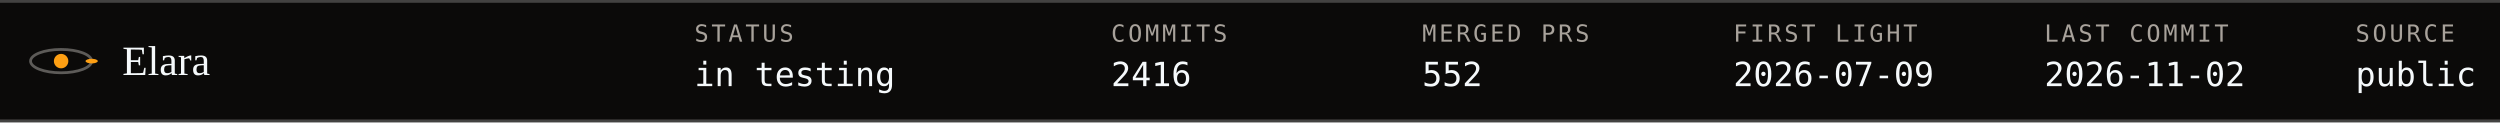
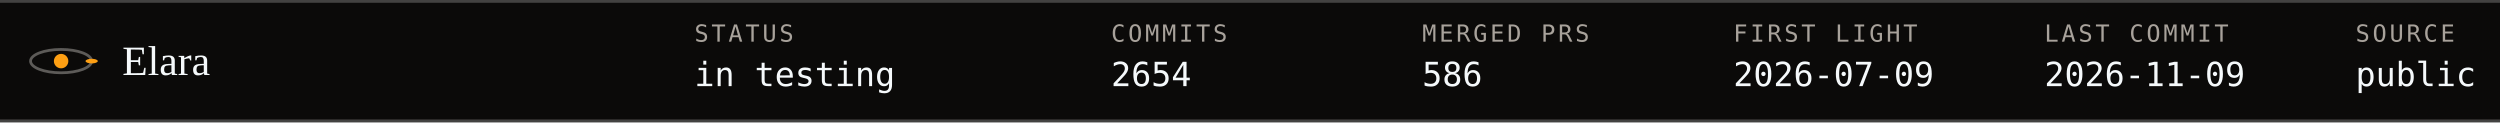
- <svg xmlns="http://www.w3.org/2000/svg" viewBox="0 0 900 44" width="100%" role="img" aria-label="Elara ephemeris: status in testing, commits 2416, merged PRs 552, first light 2026-07-09, last commit 2026-11-02, source public">
+ <svg xmlns="http://www.w3.org/2000/svg" viewBox="0 0 900 44" width="100%" role="img" aria-label="Elara ephemeris: status in testing, commits 2654, merged PRs 586, first light 2026-07-09, last commit 2026-11-09, source public">
  <style>text{font-family:ui-monospace, SFMono-Regular, Menlo, Consolas, monospace;fill:#f5f9fb} .serif{font-family:Georgia, 'Iowan Old Style', 'Times New Roman', serif} .mut{fill:#a8a29b}
.spin{animation:spin 8s linear infinite;transform-origin:0 0} @keyframes spin{to{transform:rotate(360deg)}} @media (prefers-reduced-motion: reduce){ .spin,.tw,.pulse,.trace{animation:none !important} }</style>
  <rect width="900" height="44" fill="#0b0a09" />
  <line x1="0" y1=".5" x2="900" y2=".5" stroke="#434241" />
  <line x1="0" y1="43.5" x2="900" y2="43.5" stroke="#434241" />
  <g transform="translate(22,22.0)">
    <ellipse rx="11" ry="4.2" fill="none" stroke="#d8d4cf" stroke-opacity=".4" />
    <circle r="2.6" fill="#fd9f13" />
    <g transform="scale(1,.38)">
      <g class="spin">
        <circle cx="11" cy="0" r="2.2" fill="#fd9f13" />
      </g>
    </g>
  </g>
  <text x="44" y="27" font-size="15" class="serif">Elara</text>
  <text x="250" y="15" font-size="8.5" class="mut" letter-spacing="1">STATUS</text>
  <text x="250" y="31" font-size="12">in testing</text>
  <text x="400" y="15" font-size="8.5" class="mut" letter-spacing="1">COMMITS</text>
-   <text x="400" y="31" font-size="12">2416</text>
+   <text x="400" y="31" font-size="12">2654</text>
  <text x="512" y="15" font-size="8.5" class="mut" letter-spacing="1">MERGED PRS</text>
-   <text x="512" y="31" font-size="12">552</text>
+   <text x="512" y="31" font-size="12">586</text>
  <text x="624" y="15" font-size="8.5" class="mut" letter-spacing="1">FIRST LIGHT</text>
  <text x="624" y="31" font-size="12">2026-07-09</text>
  <text x="736" y="15" font-size="8.5" class="mut" letter-spacing="1">LAST COMMIT</text>
-   <text x="736" y="31" font-size="12">2026-11-02</text>
+   <text x="736" y="31" font-size="12">2026-11-09</text>
  <text x="848" y="15" font-size="8.5" class="mut" letter-spacing="1">SOURCE</text>
  <text x="848" y="31" font-size="12">public</text>
</svg>
